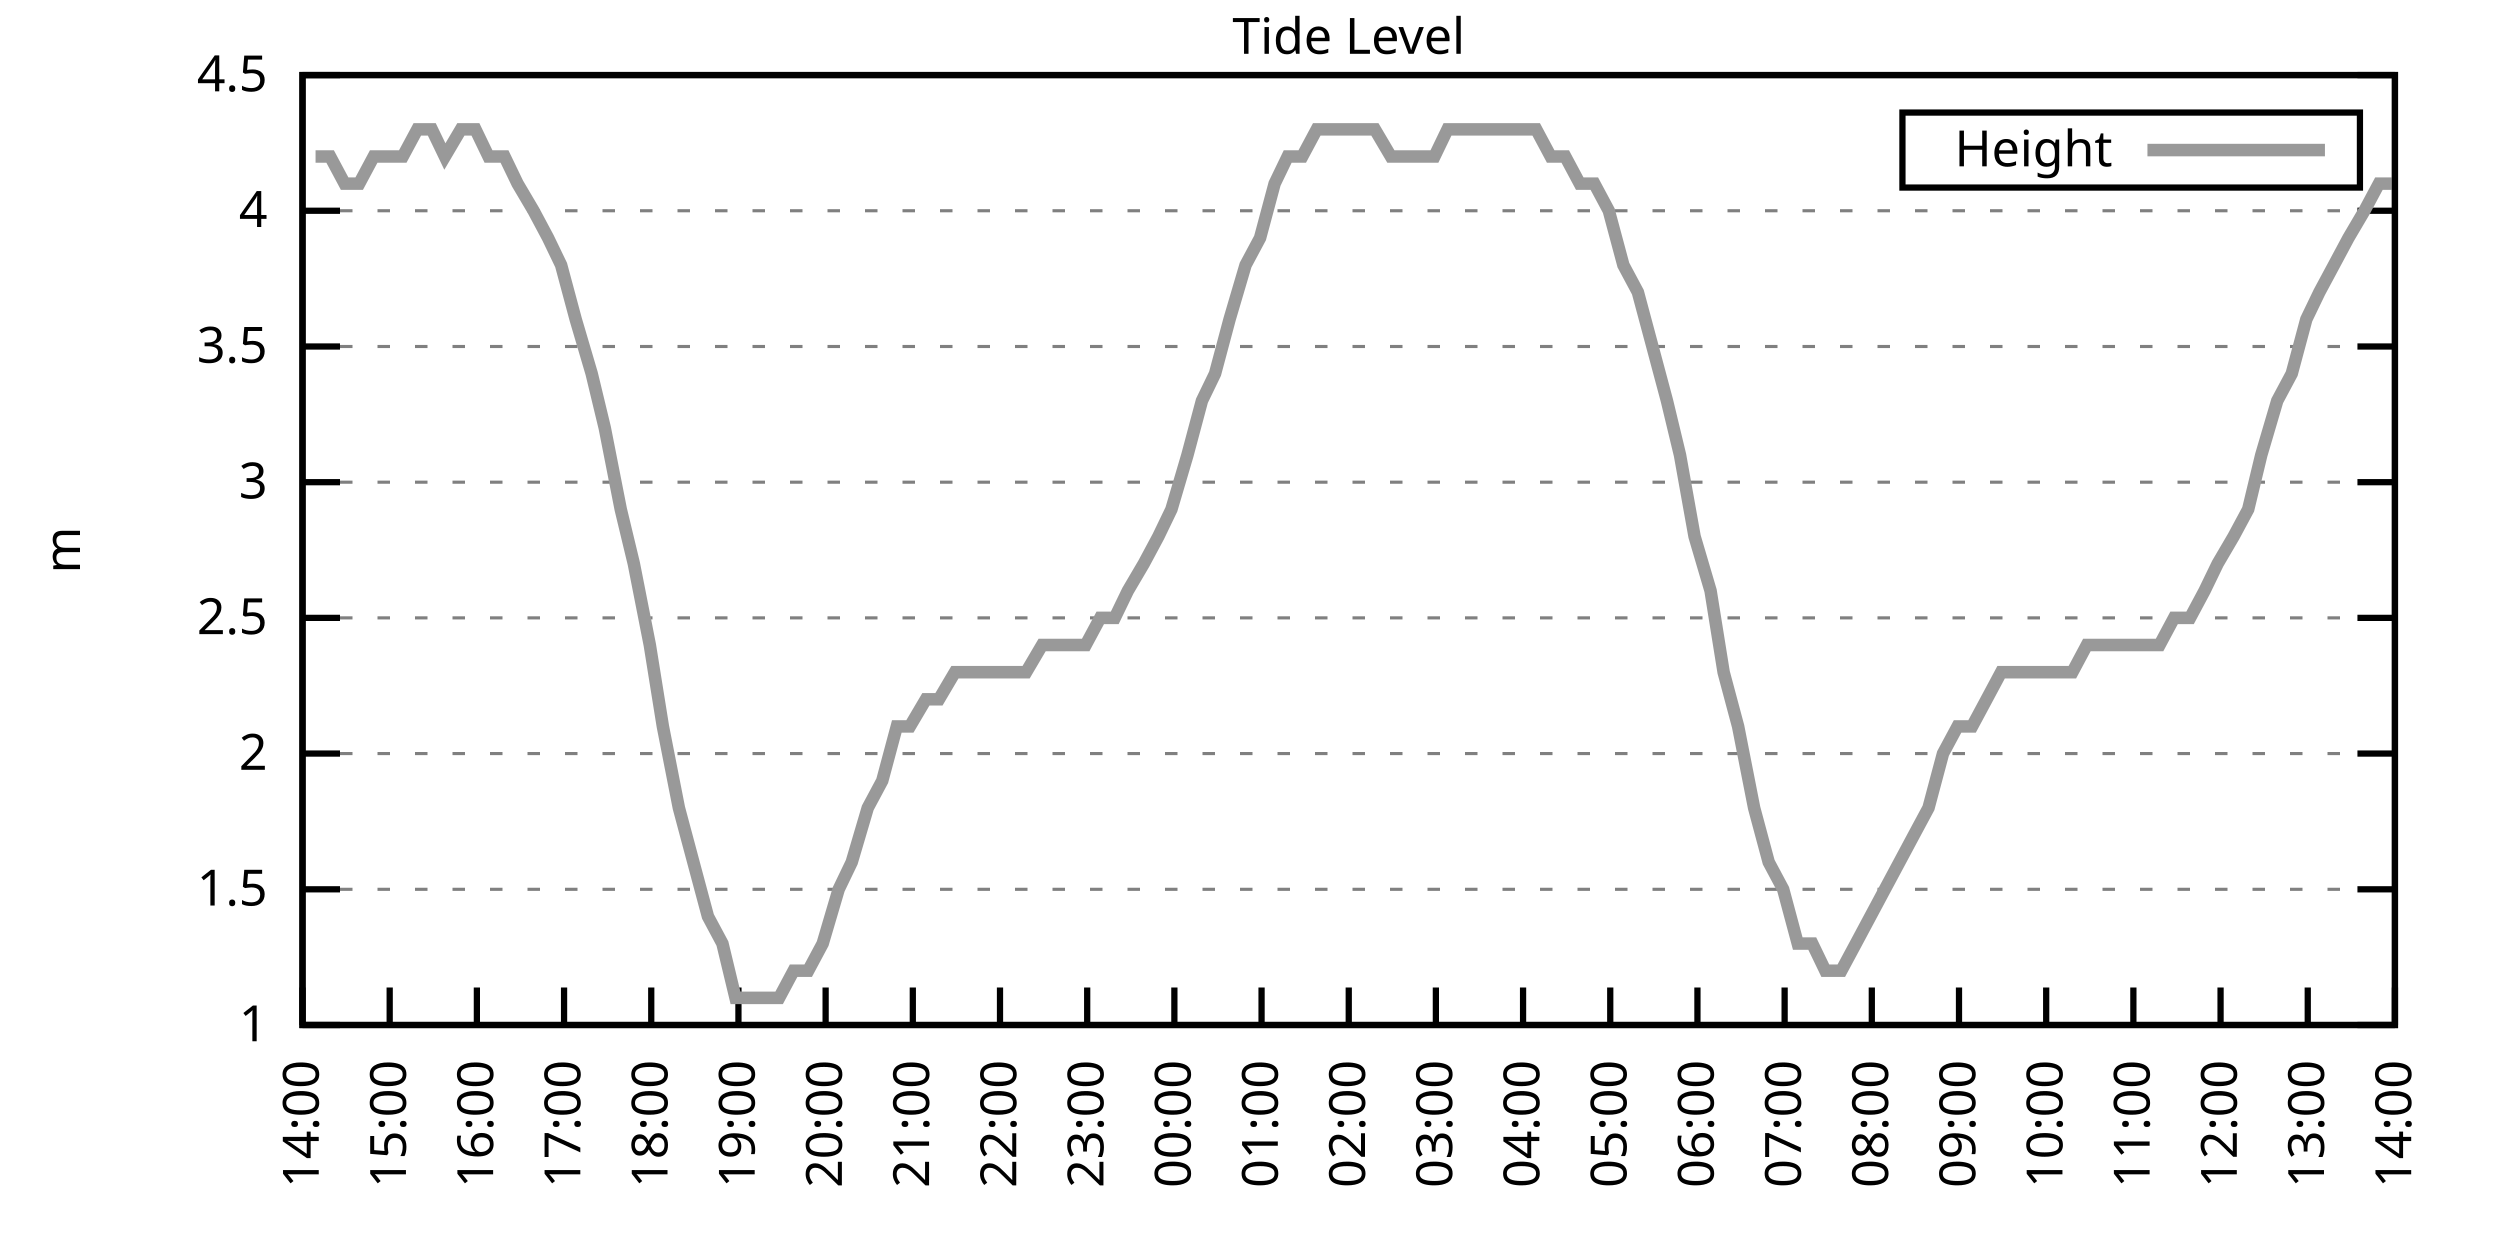
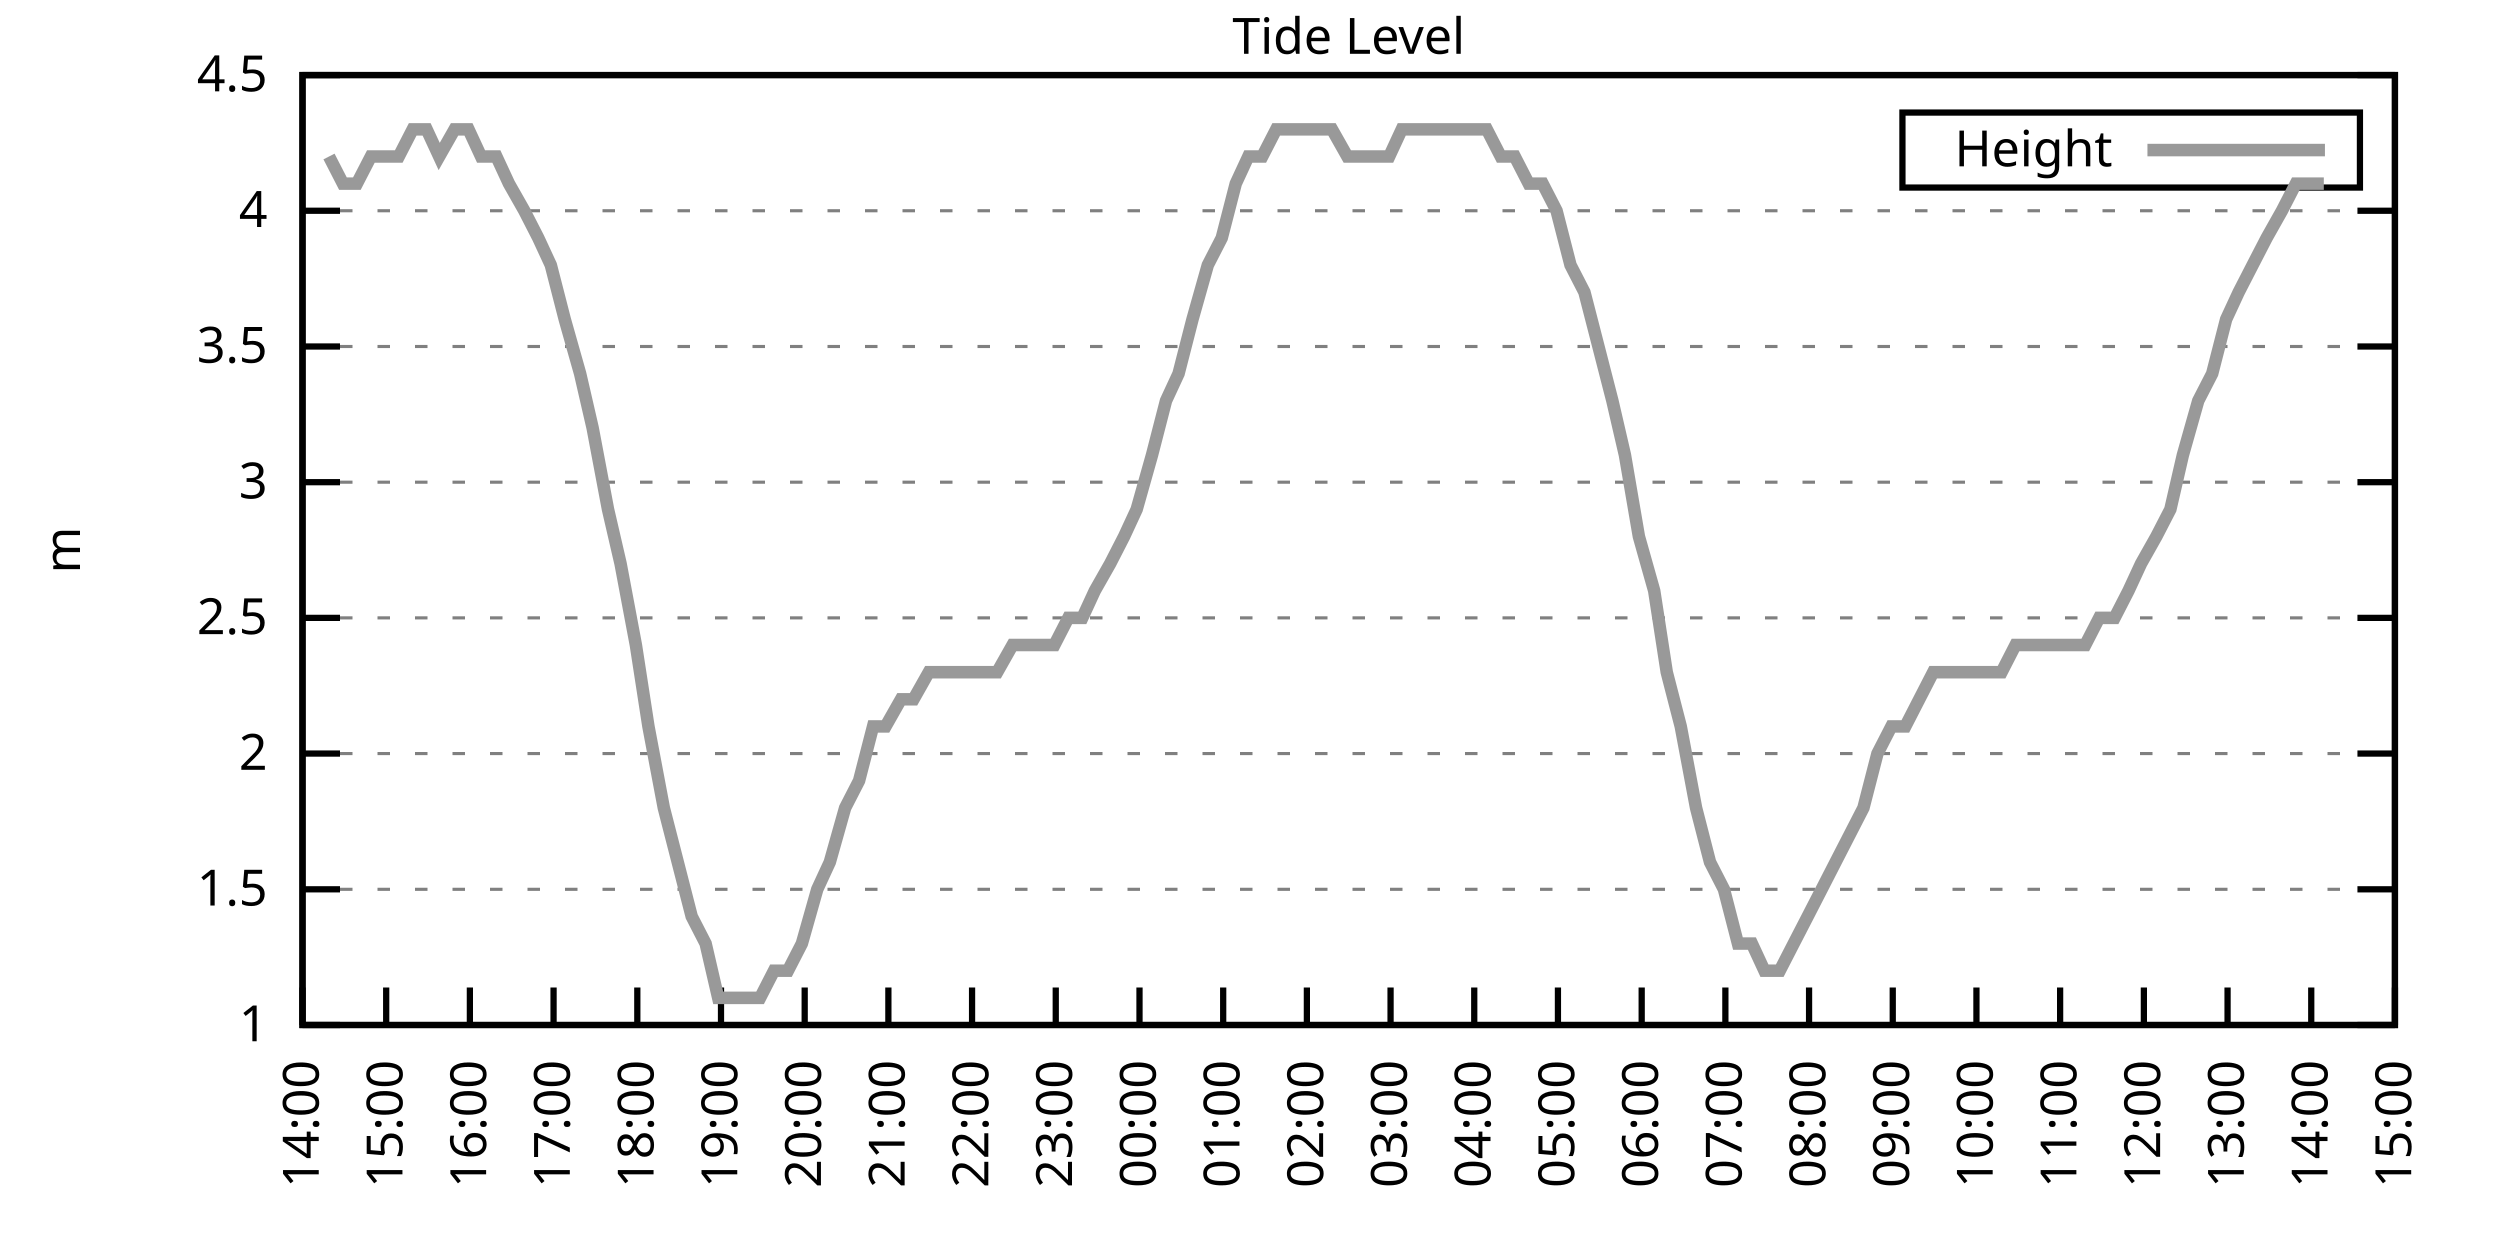
<svg xmlns="http://www.w3.org/2000/svg" xmlns:xlink="http://www.w3.org/1999/xlink" width="400" height="200" viewBox="0 0 400 200">
  <g id="gnuplot_canvas">
    <rect x="0" y="0" width="400" height="200" fill="none" />
    <defs>
      <circle id="gpDot" r="0.5" stroke-width="0.5" stroke="currentColor" />
      <path id="gpPt0" stroke-width="0.333" stroke="currentColor" d="M-1,0 h2 M0,-1 v2" />
      <path id="gpPt1" stroke-width="0.333" stroke="currentColor" d="M-1,-1 L1,1 M1,-1 L-1,1" />
      <path id="gpPt2" stroke-width="0.333" stroke="currentColor" d="M-1,0 L1,0 M0,-1 L0,1 M-1,-1 L1,1 M-1,1 L1,-1" />
      <rect id="gpPt3" stroke-width="0.333" stroke="currentColor" x="-1" y="-1" width="2" height="2" />
      <rect id="gpPt4" stroke-width="0.333" stroke="currentColor" fill="currentColor" x="-1" y="-1" width="2" height="2" />
      <circle id="gpPt5" stroke-width="0.333" stroke="currentColor" cx="0" cy="0" r="1" />
      <use xlink:href="#gpPt5" id="gpPt6" fill="currentColor" stroke="none" />
      <path id="gpPt7" stroke-width="0.333" stroke="currentColor" d="M0,-1.33 L-1.33,0.67 L1.33,0.67 z" />
      <use xlink:href="#gpPt7" id="gpPt8" fill="currentColor" stroke="none" />
      <use xlink:href="#gpPt7" id="gpPt9" stroke="currentColor" transform="rotate(180)" />
      <use xlink:href="#gpPt9" id="gpPt10" fill="currentColor" stroke="none" />
      <use xlink:href="#gpPt3" id="gpPt11" stroke="currentColor" transform="rotate(45)" />
      <use xlink:href="#gpPt11" id="gpPt12" fill="currentColor" stroke="none" />
      <path id="gpPt13" stroke-width="0.333" stroke="currentColor" d="M0,1.330 L1.265,0.411 L0.782,-1.067 L-0.782,-1.076 L-1.265,0.411 z" />
      <use xlink:href="#gpPt13" id="gpPt14" fill="currentColor" stroke="none" />
      <filter id="textbox" filterUnits="objectBoundingBox" x="0" y="0" height="1" width="1">
        <feFlood flood-color="white" flood-opacity="1" result="bgnd" />
        <feComposite in="SourceGraphic" in2="bgnd" operator="atop" />
      </filter>
      <filter id="greybox" filterUnits="objectBoundingBox" x="0" y="0" height="1" width="1">
        <feFlood flood-color="lightgrey" flood-opacity="1" result="grey" />
        <feComposite in="SourceGraphic" in2="grey" operator="atop" />
      </filter>
    </defs>
    <g fill="none" color="white" stroke="currentColor" stroke-width="1.00" stroke-linecap="butt" stroke-linejoin="miter">
</g>
    <g fill="none" color="black" stroke="currentColor" stroke-width="1.00" stroke-linecap="butt" stroke-linejoin="miter">
      <g stroke="none" shape-rendering="crispEdges">
        <polygon fill="rgb(255, 255, 255)" points="48.40,164.00 383.18,164.00 383.18,12.02 48.40,12.02 " />
      </g>
    </g>
    <g fill="none" color="black" stroke="currentColor" stroke-width="1.00" stroke-linecap="butt" stroke-linejoin="miter">
</g>
    <g fill="none" color="black" stroke="black" stroke-width="0.50" stroke-linecap="butt" stroke-linejoin="miter">
</g>
    <g fill="none" color="gray" stroke="currentColor" stroke-width="0.50" stroke-linecap="butt" stroke-linejoin="miter">
      <path stroke="gray" stroke-dasharray="2,4" class="gridline" d="M48.40,164.00 L383.19,164.00  " />
    </g>
    <g fill="none" color="gray" stroke="gray" stroke-width="1.00" stroke-linecap="butt" stroke-linejoin="miter">
</g>
    <g fill="none" color="black" stroke="currentColor" stroke-width="1.00" stroke-linecap="butt" stroke-linejoin="miter">
      <path stroke="black" d="M48.40,164.00 L54.40,164.00 M383.19,164.00 L377.19,164.00  " />
      <g transform="translate(42.80,166.60)" stroke="none" fill="black" font-family="Sans" font-size="8.00" text-anchor="end">
        <text>
          <tspan font-family="Sans"> 1</tspan>
        </text>
      </g>
    </g>
    <g fill="none" color="black" stroke="currentColor" stroke-width="1.00" stroke-linecap="butt" stroke-linejoin="miter">
</g>
    <g fill="none" color="black" stroke="black" stroke-width="0.50" stroke-linecap="butt" stroke-linejoin="miter">
</g>
    <g fill="none" color="gray" stroke="currentColor" stroke-width="0.50" stroke-linecap="butt" stroke-linejoin="miter">
      <path stroke="gray" stroke-dasharray="2,4" class="gridline" d="M48.40,142.29 L383.19,142.29  " />
    </g>
    <g fill="none" color="gray" stroke="gray" stroke-width="1.00" stroke-linecap="butt" stroke-linejoin="miter">
</g>
    <g fill="none" color="black" stroke="currentColor" stroke-width="1.00" stroke-linecap="butt" stroke-linejoin="miter">
      <path stroke="black" d="M48.40,142.29 L54.40,142.29 M383.19,142.29 L377.19,142.29  " />
      <g transform="translate(42.80,144.89)" stroke="none" fill="black" font-family="Sans" font-size="8.00" text-anchor="end">
        <text>
          <tspan font-family="Sans"> 1.5</tspan>
        </text>
      </g>
    </g>
    <g fill="none" color="black" stroke="currentColor" stroke-width="1.00" stroke-linecap="butt" stroke-linejoin="miter">
</g>
    <g fill="none" color="black" stroke="black" stroke-width="0.50" stroke-linecap="butt" stroke-linejoin="miter">
</g>
    <g fill="none" color="gray" stroke="currentColor" stroke-width="0.50" stroke-linecap="butt" stroke-linejoin="miter">
      <path stroke="gray" stroke-dasharray="2,4" class="gridline" d="M48.40,120.57 L383.19,120.57  " />
    </g>
    <g fill="none" color="gray" stroke="gray" stroke-width="1.00" stroke-linecap="butt" stroke-linejoin="miter">
</g>
    <g fill="none" color="black" stroke="currentColor" stroke-width="1.00" stroke-linecap="butt" stroke-linejoin="miter">
      <path stroke="black" d="M48.40,120.57 L54.40,120.57 M383.19,120.57 L377.19,120.57  " />
      <g transform="translate(42.80,123.17)" stroke="none" fill="black" font-family="Sans" font-size="8.00" text-anchor="end">
        <text>
          <tspan font-family="Sans"> 2</tspan>
        </text>
      </g>
    </g>
    <g fill="none" color="black" stroke="currentColor" stroke-width="1.00" stroke-linecap="butt" stroke-linejoin="miter">
</g>
    <g fill="none" color="black" stroke="black" stroke-width="0.50" stroke-linecap="butt" stroke-linejoin="miter">
</g>
    <g fill="none" color="gray" stroke="currentColor" stroke-width="0.50" stroke-linecap="butt" stroke-linejoin="miter">
      <path stroke="gray" stroke-dasharray="2,4" class="gridline" d="M48.40,98.86 L383.19,98.86  " />
    </g>
    <g fill="none" color="gray" stroke="gray" stroke-width="1.00" stroke-linecap="butt" stroke-linejoin="miter">
</g>
    <g fill="none" color="black" stroke="currentColor" stroke-width="1.00" stroke-linecap="butt" stroke-linejoin="miter">
      <path stroke="black" d="M48.40,98.86 L54.40,98.86 M383.19,98.86 L377.19,98.86  " />
      <g transform="translate(42.80,101.46)" stroke="none" fill="black" font-family="Sans" font-size="8.00" text-anchor="end">
        <text>
          <tspan font-family="Sans"> 2.5</tspan>
        </text>
      </g>
    </g>
    <g fill="none" color="black" stroke="currentColor" stroke-width="1.00" stroke-linecap="butt" stroke-linejoin="miter">
</g>
    <g fill="none" color="black" stroke="black" stroke-width="0.50" stroke-linecap="butt" stroke-linejoin="miter">
</g>
    <g fill="none" color="gray" stroke="currentColor" stroke-width="0.50" stroke-linecap="butt" stroke-linejoin="miter">
      <path stroke="gray" stroke-dasharray="2,4" class="gridline" d="M48.40,77.15 L383.19,77.15  " />
    </g>
    <g fill="none" color="gray" stroke="gray" stroke-width="1.00" stroke-linecap="butt" stroke-linejoin="miter">
</g>
    <g fill="none" color="black" stroke="currentColor" stroke-width="1.00" stroke-linecap="butt" stroke-linejoin="miter">
      <path stroke="black" d="M48.40,77.15 L54.40,77.15 M383.19,77.15 L377.19,77.15  " />
      <g transform="translate(42.80,79.75)" stroke="none" fill="black" font-family="Sans" font-size="8.00" text-anchor="end">
        <text>
          <tspan font-family="Sans"> 3</tspan>
        </text>
      </g>
    </g>
    <g fill="none" color="black" stroke="currentColor" stroke-width="1.00" stroke-linecap="butt" stroke-linejoin="miter">
</g>
    <g fill="none" color="black" stroke="black" stroke-width="0.50" stroke-linecap="butt" stroke-linejoin="miter">
</g>
    <g fill="none" color="gray" stroke="currentColor" stroke-width="0.50" stroke-linecap="butt" stroke-linejoin="miter">
      <path stroke="gray" stroke-dasharray="2,4" class="gridline" d="M48.40,55.44 L383.19,55.44  " />
    </g>
    <g fill="none" color="gray" stroke="gray" stroke-width="1.00" stroke-linecap="butt" stroke-linejoin="miter">
</g>
    <g fill="none" color="black" stroke="currentColor" stroke-width="1.00" stroke-linecap="butt" stroke-linejoin="miter">
      <path stroke="black" d="M48.40,55.44 L54.40,55.44 M383.19,55.44 L377.19,55.44  " />
      <g transform="translate(42.80,58.04)" stroke="none" fill="black" font-family="Sans" font-size="8.00" text-anchor="end">
        <text>
          <tspan font-family="Sans"> 3.5</tspan>
        </text>
      </g>
    </g>
    <g fill="none" color="black" stroke="currentColor" stroke-width="1.00" stroke-linecap="butt" stroke-linejoin="miter">
</g>
    <g fill="none" color="black" stroke="black" stroke-width="0.50" stroke-linecap="butt" stroke-linejoin="miter">
</g>
    <g fill="none" color="gray" stroke="currentColor" stroke-width="0.50" stroke-linecap="butt" stroke-linejoin="miter">
      <path stroke="gray" stroke-dasharray="2,4" class="gridline" d="M48.40,33.72 L383.19,33.72  " />
    </g>
    <g fill="none" color="gray" stroke="gray" stroke-width="1.00" stroke-linecap="butt" stroke-linejoin="miter">
</g>
    <g fill="none" color="black" stroke="currentColor" stroke-width="1.00" stroke-linecap="butt" stroke-linejoin="miter">
      <path stroke="black" d="M48.40,33.72 L54.40,33.72 M383.19,33.72 L377.19,33.72  " />
      <g transform="translate(42.80,36.32)" stroke="none" fill="black" font-family="Sans" font-size="8.00" text-anchor="end">
        <text>
          <tspan font-family="Sans"> 4</tspan>
        </text>
      </g>
    </g>
    <g fill="none" color="black" stroke="currentColor" stroke-width="1.00" stroke-linecap="butt" stroke-linejoin="miter">
</g>
    <g fill="none" color="black" stroke="black" stroke-width="0.50" stroke-linecap="butt" stroke-linejoin="miter">
</g>
    <g fill="none" color="gray" stroke="currentColor" stroke-width="0.50" stroke-linecap="butt" stroke-linejoin="miter">
      <path stroke="gray" stroke-dasharray="2,4" class="gridline" d="M48.40,12.01 L383.19,12.01  " />
    </g>
    <g fill="none" color="gray" stroke="gray" stroke-width="1.00" stroke-linecap="butt" stroke-linejoin="miter">
</g>
    <g fill="none" color="black" stroke="currentColor" stroke-width="1.00" stroke-linecap="butt" stroke-linejoin="miter">
      <path stroke="black" d="M48.40,12.01 L54.40,12.01 M383.19,12.01 L377.19,12.01  " />
      <g transform="translate(42.80,14.61)" stroke="none" fill="black" font-family="Sans" font-size="8.00" text-anchor="end">
        <text>
          <tspan font-family="Sans"> 4.5</tspan>
        </text>
      </g>
    </g>
    <g fill="none" color="black" stroke="currentColor" stroke-width="1.00" stroke-linecap="butt" stroke-linejoin="miter">
      <path stroke="black" d="M48.40,164.00 L48.40,158.00  " />
      <g transform="translate(51.00,169.60) rotate(270.00)" stroke="none" fill="black" font-family="Sans" font-size="8.00" text-anchor="end">
        <text>
          <tspan font-family="Sans">14:00</tspan>
        </text>
      </g>
    </g>
    <g fill="none" color="black" stroke="currentColor" stroke-width="1.00" stroke-linecap="butt" stroke-linejoin="miter">
-       <path stroke="black" d="M62.35,164.00 L62.35,158.00  " />
-       <g transform="translate(64.95,169.60) rotate(270.00)" stroke="none" fill="black" font-family="Sans" font-size="8.00" text-anchor="end">
+       <path stroke="black" d="M61.79,164.00 L61.79,158.00  " />
+       <g transform="translate(64.39,169.60) rotate(270.00)" stroke="none" fill="black" font-family="Sans" font-size="8.00" text-anchor="end">
        <text>
          <tspan font-family="Sans">15:00</tspan>
        </text>
      </g>
    </g>
    <g fill="none" color="black" stroke="currentColor" stroke-width="1.00" stroke-linecap="butt" stroke-linejoin="miter">
-       <path stroke="black" d="M76.30,164.00 L76.30,158.00  " />
-       <g transform="translate(78.90,169.60) rotate(270.00)" stroke="none" fill="black" font-family="Sans" font-size="8.00" text-anchor="end">
+       <path stroke="black" d="M75.18,164.00 L75.18,158.00  " />
+       <g transform="translate(77.78,169.60) rotate(270.00)" stroke="none" fill="black" font-family="Sans" font-size="8.00" text-anchor="end">
        <text>
          <tspan font-family="Sans">16:00</tspan>
        </text>
      </g>
    </g>
    <g fill="none" color="black" stroke="currentColor" stroke-width="1.00" stroke-linecap="butt" stroke-linejoin="miter">
-       <path stroke="black" d="M90.25,164.00 L90.25,158.00  " />
-       <g transform="translate(92.85,169.60) rotate(270.00)" stroke="none" fill="black" font-family="Sans" font-size="8.00" text-anchor="end">
+       <path stroke="black" d="M88.57,164.00 L88.57,158.00  " />
+       <g transform="translate(91.17,169.60) rotate(270.00)" stroke="none" fill="black" font-family="Sans" font-size="8.00" text-anchor="end">
        <text>
          <tspan font-family="Sans">17:00</tspan>
        </text>
      </g>
    </g>
    <g fill="none" color="black" stroke="currentColor" stroke-width="1.00" stroke-linecap="butt" stroke-linejoin="miter">
-       <path stroke="black" d="M104.20,164.00 L104.20,158.00  " />
-       <g transform="translate(106.80,169.60) rotate(270.00)" stroke="none" fill="black" font-family="Sans" font-size="8.00" text-anchor="end">
+       <path stroke="black" d="M101.97,164.00 L101.97,158.00  " />
+       <g transform="translate(104.57,169.60) rotate(270.00)" stroke="none" fill="black" font-family="Sans" font-size="8.00" text-anchor="end">
        <text>
          <tspan font-family="Sans">18:00</tspan>
        </text>
      </g>
    </g>
    <g fill="none" color="black" stroke="currentColor" stroke-width="1.00" stroke-linecap="butt" stroke-linejoin="miter">
-       <path stroke="black" d="M118.15,164.00 L118.15,158.00  " />
-       <g transform="translate(120.75,169.60) rotate(270.00)" stroke="none" fill="black" font-family="Sans" font-size="8.00" text-anchor="end">
+       <path stroke="black" d="M115.36,164.00 L115.36,158.00  " />
+       <g transform="translate(117.96,169.60) rotate(270.00)" stroke="none" fill="black" font-family="Sans" font-size="8.00" text-anchor="end">
        <text>
          <tspan font-family="Sans">19:00</tspan>
        </text>
      </g>
    </g>
    <g fill="none" color="black" stroke="currentColor" stroke-width="1.00" stroke-linecap="butt" stroke-linejoin="miter">
-       <path stroke="black" d="M132.10,164.00 L132.10,158.00  " />
-       <g transform="translate(134.70,169.60) rotate(270.00)" stroke="none" fill="black" font-family="Sans" font-size="8.00" text-anchor="end">
+       <path stroke="black" d="M128.75,164.00 L128.75,158.00  " />
+       <g transform="translate(131.35,169.60) rotate(270.00)" stroke="none" fill="black" font-family="Sans" font-size="8.00" text-anchor="end">
        <text>
          <tspan font-family="Sans">20:00</tspan>
        </text>
      </g>
    </g>
    <g fill="none" color="black" stroke="currentColor" stroke-width="1.00" stroke-linecap="butt" stroke-linejoin="miter">
-       <path stroke="black" d="M146.05,164.00 L146.05,158.00  " />
-       <g transform="translate(148.65,169.60) rotate(270.00)" stroke="none" fill="black" font-family="Sans" font-size="8.00" text-anchor="end">
+       <path stroke="black" d="M142.14,164.00 L142.14,158.00  " />
+       <g transform="translate(144.74,169.60) rotate(270.00)" stroke="none" fill="black" font-family="Sans" font-size="8.00" text-anchor="end">
        <text>
          <tspan font-family="Sans">21:00</tspan>
        </text>
      </g>
    </g>
    <g fill="none" color="black" stroke="currentColor" stroke-width="1.00" stroke-linecap="butt" stroke-linejoin="miter">
-       <path stroke="black" d="M160.00,164.00 L160.00,158.00  " />
-       <g transform="translate(162.60,169.60) rotate(270.00)" stroke="none" fill="black" font-family="Sans" font-size="8.00" text-anchor="end">
+       <path stroke="black" d="M155.53,164.00 L155.53,158.00  " />
+       <g transform="translate(158.13,169.60) rotate(270.00)" stroke="none" fill="black" font-family="Sans" font-size="8.00" text-anchor="end">
        <text>
          <tspan font-family="Sans">22:00</tspan>
        </text>
      </g>
    </g>
    <g fill="none" color="black" stroke="currentColor" stroke-width="1.00" stroke-linecap="butt" stroke-linejoin="miter">
-       <path stroke="black" d="M173.95,164.00 L173.95,158.00  " />
-       <g transform="translate(176.55,169.60) rotate(270.00)" stroke="none" fill="black" font-family="Sans" font-size="8.00" text-anchor="end">
+       <path stroke="black" d="M168.92,164.00 L168.92,158.00  " />
+       <g transform="translate(171.52,169.60) rotate(270.00)" stroke="none" fill="black" font-family="Sans" font-size="8.00" text-anchor="end">
        <text>
          <tspan font-family="Sans">23:00</tspan>
        </text>
      </g>
    </g>
    <g fill="none" color="black" stroke="currentColor" stroke-width="1.00" stroke-linecap="butt" stroke-linejoin="miter">
-       <path stroke="black" d="M187.90,164.00 L187.90,158.00  " />
-       <g transform="translate(190.50,169.60) rotate(270.00)" stroke="none" fill="black" font-family="Sans" font-size="8.00" text-anchor="end">
+       <path stroke="black" d="M182.32,164.00 L182.32,158.00  " />
+       <g transform="translate(184.92,169.60) rotate(270.00)" stroke="none" fill="black" font-family="Sans" font-size="8.00" text-anchor="end">
        <text>
          <tspan font-family="Sans">00:00</tspan>
        </text>
      </g>
    </g>
    <g fill="none" color="black" stroke="currentColor" stroke-width="1.00" stroke-linecap="butt" stroke-linejoin="miter">
-       <path stroke="black" d="M201.85,164.00 L201.85,158.00  " />
-       <g transform="translate(204.45,169.60) rotate(270.00)" stroke="none" fill="black" font-family="Sans" font-size="8.00" text-anchor="end">
+       <path stroke="black" d="M195.71,164.00 L195.71,158.00  " />
+       <g transform="translate(198.31,169.60) rotate(270.00)" stroke="none" fill="black" font-family="Sans" font-size="8.00" text-anchor="end">
        <text>
          <tspan font-family="Sans">01:00</tspan>
        </text>
      </g>
    </g>
    <g fill="none" color="black" stroke="currentColor" stroke-width="1.00" stroke-linecap="butt" stroke-linejoin="miter">
-       <path stroke="black" d="M215.80,164.00 L215.80,158.00  " />
-       <g transform="translate(218.40,169.60) rotate(270.00)" stroke="none" fill="black" font-family="Sans" font-size="8.00" text-anchor="end">
+       <path stroke="black" d="M209.10,164.00 L209.10,158.00  " />
+       <g transform="translate(211.70,169.60) rotate(270.00)" stroke="none" fill="black" font-family="Sans" font-size="8.00" text-anchor="end">
        <text>
          <tspan font-family="Sans">02:00</tspan>
        </text>
      </g>
    </g>
    <g fill="none" color="black" stroke="currentColor" stroke-width="1.00" stroke-linecap="butt" stroke-linejoin="miter">
-       <path stroke="black" d="M229.74,164.00 L229.74,158.00  " />
-       <g transform="translate(232.34,169.60) rotate(270.00)" stroke="none" fill="black" font-family="Sans" font-size="8.00" text-anchor="end">
+       <path stroke="black" d="M222.49,164.00 L222.49,158.00  " />
+       <g transform="translate(225.09,169.60) rotate(270.00)" stroke="none" fill="black" font-family="Sans" font-size="8.00" text-anchor="end">
        <text>
          <tspan font-family="Sans">03:00</tspan>
        </text>
      </g>
    </g>
    <g fill="none" color="black" stroke="currentColor" stroke-width="1.00" stroke-linecap="butt" stroke-linejoin="miter">
-       <path stroke="black" d="M243.69,164.00 L243.69,158.00  " />
-       <g transform="translate(246.29,169.60) rotate(270.00)" stroke="none" fill="black" font-family="Sans" font-size="8.00" text-anchor="end">
+       <path stroke="black" d="M235.88,164.00 L235.88,158.00  " />
+       <g transform="translate(238.48,169.60) rotate(270.00)" stroke="none" fill="black" font-family="Sans" font-size="8.00" text-anchor="end">
        <text>
          <tspan font-family="Sans">04:00</tspan>
        </text>
      </g>
    </g>
    <g fill="none" color="black" stroke="currentColor" stroke-width="1.00" stroke-linecap="butt" stroke-linejoin="miter">
-       <path stroke="black" d="M257.64,164.00 L257.64,158.00  " />
-       <g transform="translate(260.24,169.60) rotate(270.00)" stroke="none" fill="black" font-family="Sans" font-size="8.00" text-anchor="end">
+       <path stroke="black" d="M249.27,164.00 L249.27,158.00  " />
+       <g transform="translate(251.87,169.60) rotate(270.00)" stroke="none" fill="black" font-family="Sans" font-size="8.00" text-anchor="end">
        <text>
          <tspan font-family="Sans">05:00</tspan>
        </text>
      </g>
    </g>
    <g fill="none" color="black" stroke="currentColor" stroke-width="1.00" stroke-linecap="butt" stroke-linejoin="miter">
-       <path stroke="black" d="M271.59,164.00 L271.59,158.00  " />
-       <g transform="translate(274.19,169.60) rotate(270.00)" stroke="none" fill="black" font-family="Sans" font-size="8.00" text-anchor="end">
+       <path stroke="black" d="M262.67,164.00 L262.67,158.00  " />
+       <g transform="translate(265.27,169.60) rotate(270.00)" stroke="none" fill="black" font-family="Sans" font-size="8.00" text-anchor="end">
        <text>
          <tspan font-family="Sans">06:00</tspan>
        </text>
      </g>
    </g>
    <g fill="none" color="black" stroke="currentColor" stroke-width="1.00" stroke-linecap="butt" stroke-linejoin="miter">
-       <path stroke="black" d="M285.54,164.00 L285.54,158.00  " />
-       <g transform="translate(288.14,169.60) rotate(270.00)" stroke="none" fill="black" font-family="Sans" font-size="8.00" text-anchor="end">
+       <path stroke="black" d="M276.06,164.00 L276.06,158.00  " />
+       <g transform="translate(278.66,169.60) rotate(270.00)" stroke="none" fill="black" font-family="Sans" font-size="8.00" text-anchor="end">
        <text>
          <tspan font-family="Sans">07:00</tspan>
        </text>
      </g>
    </g>
    <g fill="none" color="black" stroke="currentColor" stroke-width="1.00" stroke-linecap="butt" stroke-linejoin="miter">
-       <path stroke="black" d="M299.49,164.00 L299.49,158.00  " />
-       <g transform="translate(302.09,169.60) rotate(270.00)" stroke="none" fill="black" font-family="Sans" font-size="8.00" text-anchor="end">
+       <path stroke="black" d="M289.45,164.00 L289.45,158.00  " />
+       <g transform="translate(292.05,169.60) rotate(270.00)" stroke="none" fill="black" font-family="Sans" font-size="8.00" text-anchor="end">
        <text>
          <tspan font-family="Sans">08:00</tspan>
        </text>
      </g>
    </g>
    <g fill="none" color="black" stroke="currentColor" stroke-width="1.00" stroke-linecap="butt" stroke-linejoin="miter">
-       <path stroke="black" d="M313.44,164.00 L313.44,158.00  " />
-       <g transform="translate(316.04,169.60) rotate(270.00)" stroke="none" fill="black" font-family="Sans" font-size="8.00" text-anchor="end">
+       <path stroke="black" d="M302.84,164.00 L302.84,158.00  " />
+       <g transform="translate(305.44,169.60) rotate(270.00)" stroke="none" fill="black" font-family="Sans" font-size="8.00" text-anchor="end">
        <text>
          <tspan font-family="Sans">09:00</tspan>
        </text>
      </g>
    </g>
    <g fill="none" color="black" stroke="currentColor" stroke-width="1.00" stroke-linecap="butt" stroke-linejoin="miter">
-       <path stroke="black" d="M327.39,164.00 L327.39,158.00  " />
-       <g transform="translate(329.99,169.60) rotate(270.00)" stroke="none" fill="black" font-family="Sans" font-size="8.00" text-anchor="end">
+       <path stroke="black" d="M316.23,164.00 L316.23,158.00  " />
+       <g transform="translate(318.83,169.60) rotate(270.00)" stroke="none" fill="black" font-family="Sans" font-size="8.00" text-anchor="end">
        <text>
          <tspan font-family="Sans">10:00</tspan>
        </text>
      </g>
    </g>
    <g fill="none" color="black" stroke="currentColor" stroke-width="1.00" stroke-linecap="butt" stroke-linejoin="miter">
-       <path stroke="black" d="M341.34,164.00 L341.34,158.00  " />
-       <g transform="translate(343.94,169.60) rotate(270.00)" stroke="none" fill="black" font-family="Sans" font-size="8.00" text-anchor="end">
+       <path stroke="black" d="M329.62,164.00 L329.62,158.00  " />
+       <g transform="translate(332.22,169.60) rotate(270.00)" stroke="none" fill="black" font-family="Sans" font-size="8.00" text-anchor="end">
        <text>
          <tspan font-family="Sans">11:00</tspan>
        </text>
      </g>
    </g>
    <g fill="none" color="black" stroke="currentColor" stroke-width="1.00" stroke-linecap="butt" stroke-linejoin="miter">
-       <path stroke="black" d="M355.29,164.00 L355.29,158.00  " />
-       <g transform="translate(357.89,169.60) rotate(270.00)" stroke="none" fill="black" font-family="Sans" font-size="8.00" text-anchor="end">
+       <path stroke="black" d="M343.02,164.00 L343.02,158.00  " />
+       <g transform="translate(345.62,169.60) rotate(270.00)" stroke="none" fill="black" font-family="Sans" font-size="8.00" text-anchor="end">
        <text>
          <tspan font-family="Sans">12:00</tspan>
        </text>
      </g>
    </g>
    <g fill="none" color="black" stroke="currentColor" stroke-width="1.00" stroke-linecap="butt" stroke-linejoin="miter">
-       <path stroke="black" d="M369.24,164.00 L369.24,158.00  " />
-       <g transform="translate(371.84,169.60) rotate(270.00)" stroke="none" fill="black" font-family="Sans" font-size="8.00" text-anchor="end">
+       <path stroke="black" d="M356.41,164.00 L356.41,158.00  " />
+       <g transform="translate(359.01,169.60) rotate(270.00)" stroke="none" fill="black" font-family="Sans" font-size="8.00" text-anchor="end">
        <text>
          <tspan font-family="Sans">13:00</tspan>
+         </text>
+       </g>
+     </g>
+     <g fill="none" color="black" stroke="currentColor" stroke-width="1.00" stroke-linecap="butt" stroke-linejoin="miter">
+       <path stroke="black" d="M369.80,164.00 L369.80,158.00  " />
+       <g transform="translate(372.40,169.60) rotate(270.00)" stroke="none" fill="black" font-family="Sans" font-size="8.00" text-anchor="end">
+         <text>
+           <tspan font-family="Sans">14:00</tspan>
        </text>
      </g>
    </g>
    <g fill="none" color="black" stroke="currentColor" stroke-width="1.00" stroke-linecap="butt" stroke-linejoin="miter">
      <path stroke="black" d="M383.19,164.00 L383.19,158.00  " />
      <g transform="translate(385.79,169.60) rotate(270.00)" stroke="none" fill="black" font-family="Sans" font-size="8.00" text-anchor="end">
        <text>
-           <tspan font-family="Sans">14:00</tspan>
+           <tspan font-family="Sans">15:00</tspan>
        </text>
      </g>
    </g>
    <g fill="none" color="black" stroke="currentColor" stroke-width="1.00" stroke-linecap="butt" stroke-linejoin="miter">
</g>
    <g fill="none" color="black" stroke="currentColor" stroke-width="1.00" stroke-linecap="butt" stroke-linejoin="miter">
      <path stroke="black" d="M48.40,12.01 L48.40,164.00 L383.19,164.00 L383.19,12.01 L48.40,12.01 Z  " />
    </g>
    <g fill="none" color="black" stroke="currentColor" stroke-width="1.00" stroke-linecap="butt" stroke-linejoin="miter">
</g>
    <g fill="none" color="black" stroke="currentColor" stroke-width="1.00" stroke-linecap="butt" stroke-linejoin="miter">
      <path stroke="black" d="M304.39,30.01 L304.39,18.01 L377.59,18.01 L377.59,30.01 L304.39,30.01 Z  " />
    </g>
    <g id="Tide_level_plot_1">
      <g fill="none" color="white" stroke="black" stroke-width="2.00" stroke-linecap="butt" stroke-linejoin="miter">
</g>
      <g fill="none" color="black" stroke="currentColor" stroke-width="2.00" stroke-linecap="butt" stroke-linejoin="miter">
        <g transform="translate(337.99,26.61)" stroke="none" fill="black" font-family="Sans" font-size="8.00" text-anchor="end">
          <text>
            <tspan font-family="Sans">Height</tspan>
          </text>
        </g>
      </g>
      <g fill="none" color="black" stroke="currentColor" stroke-width="2.00" stroke-linecap="butt" stroke-linejoin="miter">
-         <path stroke="rgb(153, 153, 153)" d="M343.59,24.01 L371.99,24.01 M50.49,25.04 L52.82,25.04 L55.14,29.38 L57.47,29.38 L59.79,25.04 L62.12,25.04   L64.44,25.04 L66.77,20.70 L69.09,20.70 L71.18,25.04 L73.74,20.70 L76.07,20.70 L78.16,25.04 L80.72,25.04   L82.81,29.38 L85.37,33.72 L87.69,38.07 L89.78,42.41 L92.11,51.09 L94.67,59.78 L96.76,68.46 L99.32,81.49   L101.41,90.18 L103.97,103.20 L106.06,116.23 L108.62,129.26 L110.94,137.94 L113.27,146.63 L115.59,150.97 L117.68,159.66   L120.24,159.66 L122.57,159.66 L124.66,159.66 L126.98,155.31 L129.31,155.31 L131.63,150.97 L134.19,142.29 L136.28,137.94   L138.84,129.26 L141.16,124.92 L143.49,116.23 L145.58,116.23 L148.14,111.89 L150.23,111.89 L152.79,107.55 L155.11,107.55   L157.44,107.55 L159.76,107.55 L162.09,107.55 L164.18,107.55 L166.74,103.20 L169.06,103.20 L171.39,103.20 L173.71,103.20   L176.04,98.86 L178.36,98.86 L180.46,94.52 L183.01,90.18 L185.34,85.83 L187.43,81.49 L189.99,72.81 L192.31,64.12   L194.41,59.78 L196.73,51.09 L199.29,42.41 L201.61,38.07 L203.94,29.38 L206.03,25.04 L208.36,25.04 L210.68,20.70   L213.24,20.70 L215.56,20.70 L217.89,20.70 L219.98,20.70 L222.54,25.04 L224.86,25.04 L227.19,25.04 L229.51,25.04   L231.60,20.70 L233.93,20.70 L236.49,20.70 L238.81,20.70 L240.90,20.70 L243.46,20.70 L245.79,20.70 L248.11,25.04   L250.44,25.04 L252.76,29.38 L255.09,29.38 L257.41,33.72 L259.74,42.41 L262.06,46.75 L264.39,55.44 L266.71,64.12   L268.80,72.81 L271.13,85.83 L273.69,94.52 L275.78,107.55 L278.10,116.23 L280.66,129.26 L282.99,137.94 L285.31,142.29   L287.64,150.97 L289.96,150.97 L292.05,155.31 L294.61,155.31 L296.94,150.97 L299.26,146.63 L301.58,142.29 L303.91,137.94   L306.23,133.60 L308.56,129.26 L310.88,120.57 L313.21,116.23 L315.53,116.23 L317.86,111.89 L320.18,107.55 L322.51,107.55   L324.83,107.55 L327.16,107.55 L329.25,107.55 L331.58,107.55 L333.90,103.20 L336.46,103.20 L338.78,103.20 L340.88,103.20   L343.43,103.20 L345.53,103.20 L347.85,98.86 L350.41,98.86 L352.73,94.52 L354.83,90.18 L357.38,85.83 L359.71,81.49   L361.80,72.81 L364.36,64.12 L366.68,59.78 L369.01,51.09 L371.10,46.75 L373.43,42.41 L375.75,38.07 L378.31,33.72   L380.63,29.38 L382.96,29.38  " />
+         <path stroke="rgb(153, 153, 153)" d="M343.59,24.01 L371.99,24.01 M52.64,25.04 L54.87,29.38 L57.10,29.38 L59.34,25.04 L61.57,25.04 L63.80,25.04   L66.03,20.70 L68.26,20.70 L70.27,25.04 L72.73,20.70 L74.96,20.70 L76.97,25.04 L79.42,25.04 L81.43,29.38   L83.89,33.72 L86.12,38.07 L88.13,42.41 L90.36,51.09 L92.82,59.78 L94.82,68.46 L97.28,81.49 L99.29,90.18   L101.74,103.20 L103.75,116.23 L106.21,129.26 L108.44,137.94 L110.67,146.63 L112.90,150.97 L114.91,159.66 L117.37,159.66   L119.60,159.66 L121.61,159.66 L123.84,155.31 L126.07,155.31 L128.30,150.97 L130.76,142.29 L132.77,137.94 L135.22,129.26   L137.45,124.92 L139.69,116.23 L141.69,116.23 L144.15,111.89 L146.16,111.89 L148.61,107.55 L150.85,107.55 L153.08,107.55   L155.31,107.55 L157.54,107.55 L159.55,107.55 L162.01,103.20 L164.24,103.20 L166.47,103.20 L168.70,103.20 L170.93,98.86   L173.17,98.86 L175.17,94.52 L177.63,90.18 L179.86,85.83 L181.87,81.49 L184.32,72.81 L186.56,64.12 L188.57,59.78   L190.80,51.09 L193.25,42.41 L195.48,38.07 L197.72,29.38 L199.73,25.04 L201.96,25.04 L204.19,20.70 L206.64,20.70   L208.88,20.70 L211.11,20.70 L213.12,20.70 L215.57,25.04 L217.80,25.04 L220.04,25.04 L222.27,25.04 L224.28,20.70   L226.51,20.70 L228.96,20.70 L231.20,20.70 L233.20,20.70 L235.66,20.70 L237.89,20.70 L240.12,25.04 L242.36,25.04   L244.59,29.38 L246.82,29.38 L249.05,33.72 L251.28,42.41 L253.51,46.75 L255.75,55.44 L257.98,64.12 L259.99,72.81   L262.22,85.83 L264.67,94.52 L266.68,107.55 L268.92,116.23 L271.37,129.26 L273.60,137.94 L275.83,142.29 L278.07,150.97   L280.30,150.97 L282.31,155.31 L284.76,155.31 L286.99,150.97 L289.23,146.63 L291.46,142.29 L293.69,137.94 L295.92,133.60   L298.15,129.26 L300.39,120.57 L302.62,116.23 L304.85,116.23 L307.08,111.89 L309.31,107.55 L311.54,107.55 L313.78,107.55   L316.01,107.55 L318.02,107.55 L320.25,107.55 L322.48,103.20 L324.94,103.20 L327.17,103.20 L329.18,103.20 L331.63,103.20   L333.64,103.20 L335.87,98.86 L338.33,98.86 L340.56,94.52 L342.57,90.18 L345.02,85.83 L347.26,81.49 L349.26,72.81   L351.72,64.12 L353.95,59.78 L356.18,51.09 L358.19,46.75 L360.42,42.41 L362.66,38.07 L365.11,33.72 L367.34,29.38   L369.58,29.38 L371.81,29.38  " />
      </g>
    </g>
    <g fill="none" color="black" stroke="currentColor" stroke-width="2.00" stroke-linecap="butt" stroke-linejoin="miter">
</g>
    <g fill="none" color="black" stroke="black" stroke-width="1.00" stroke-linecap="butt" stroke-linejoin="miter">
</g>
    <g fill="none" color="black" stroke="currentColor" stroke-width="1.00" stroke-linecap="butt" stroke-linejoin="miter">
      <path stroke="black" d="M48.40,12.01 L48.40,164.00 L383.19,164.00 L383.19,12.01 L48.40,12.01 Z  " />
      <g transform="translate(12.80,88.01) rotate(270.00)" stroke="none" fill="black" font-family="Sans" font-size="8.00" text-anchor="middle">
        <text>
          <tspan font-family="Sans">m</tspan>
        </text>
      </g>
    </g>
    <g fill="none" color="black" stroke="currentColor" stroke-width="1.00" stroke-linecap="butt" stroke-linejoin="miter">
</g>
    <g fill="none" color="black" stroke="currentColor" stroke-width="1.00" stroke-linecap="butt" stroke-linejoin="miter">
      <g transform="translate(215.79,8.61)" stroke="none" fill="black" font-family="Sans" font-size="8.00" text-anchor="middle">
        <text>
          <tspan font-family="Sans">Tide Level</tspan>
        </text>
      </g>
    </g>
    <g fill="none" color="black" stroke="currentColor" stroke-width="1.00" stroke-linecap="butt" stroke-linejoin="miter">
</g>
  </g>
</svg>
